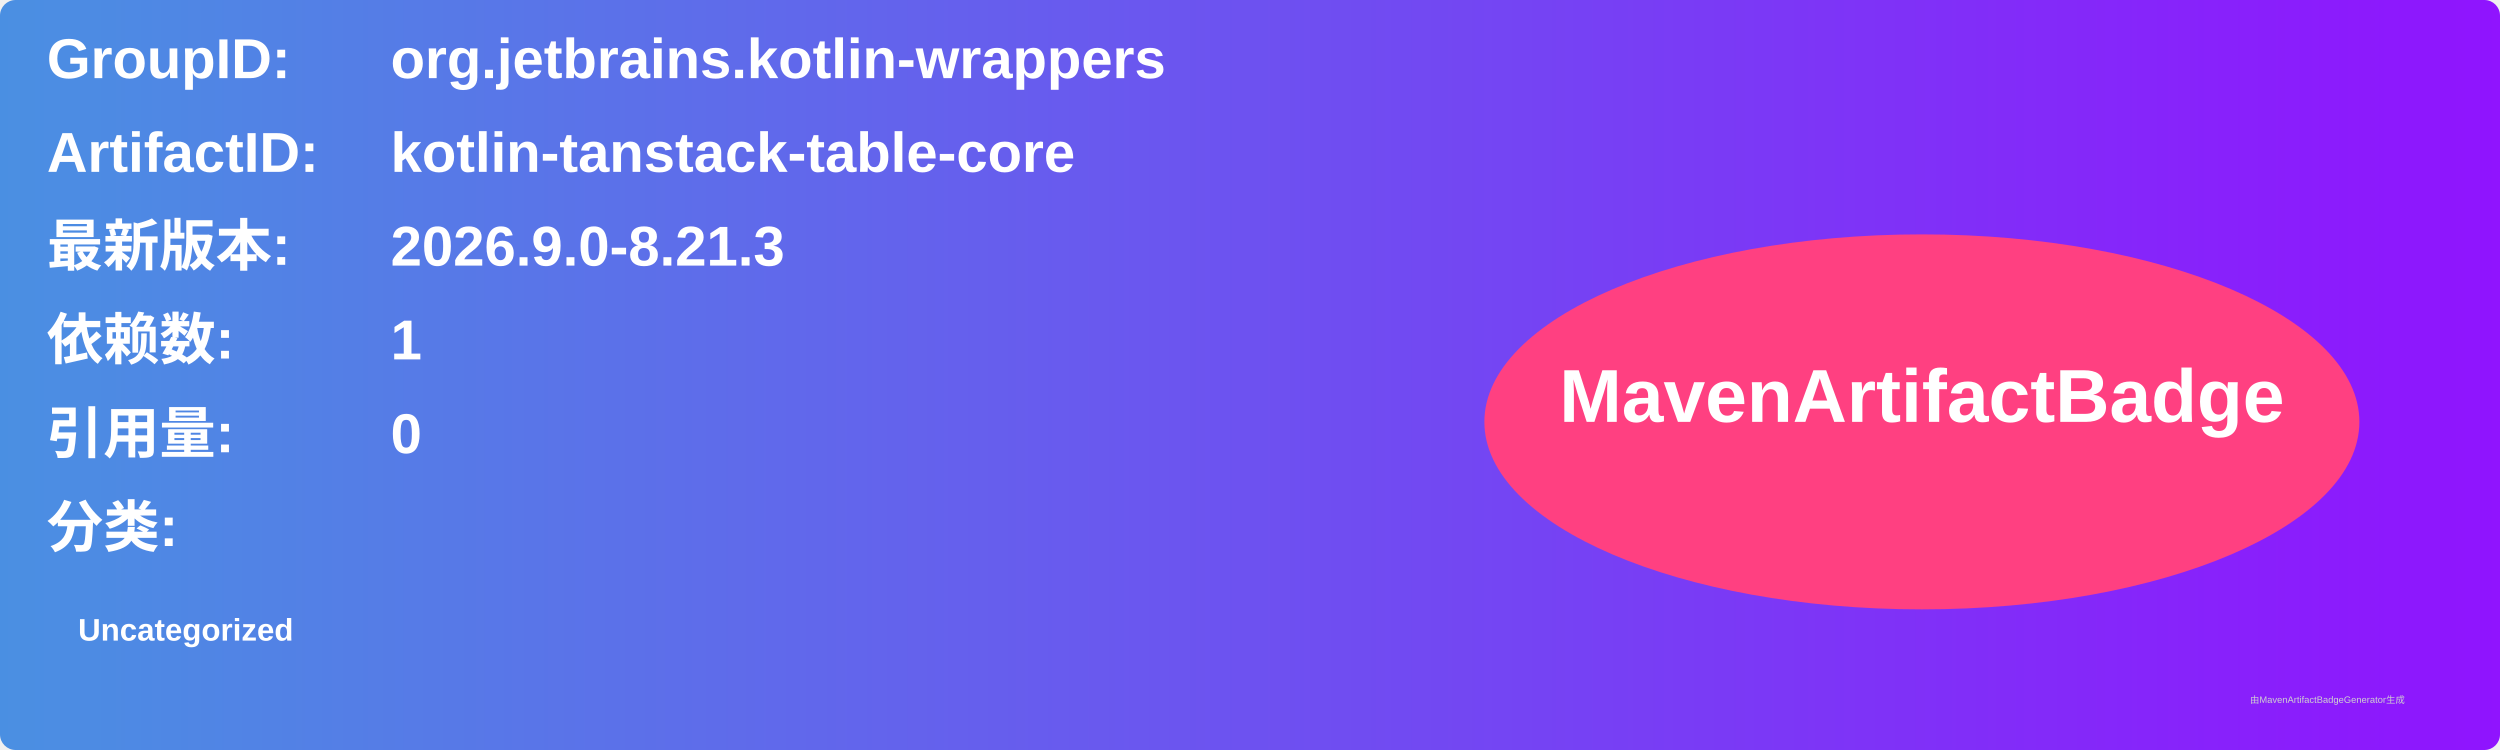
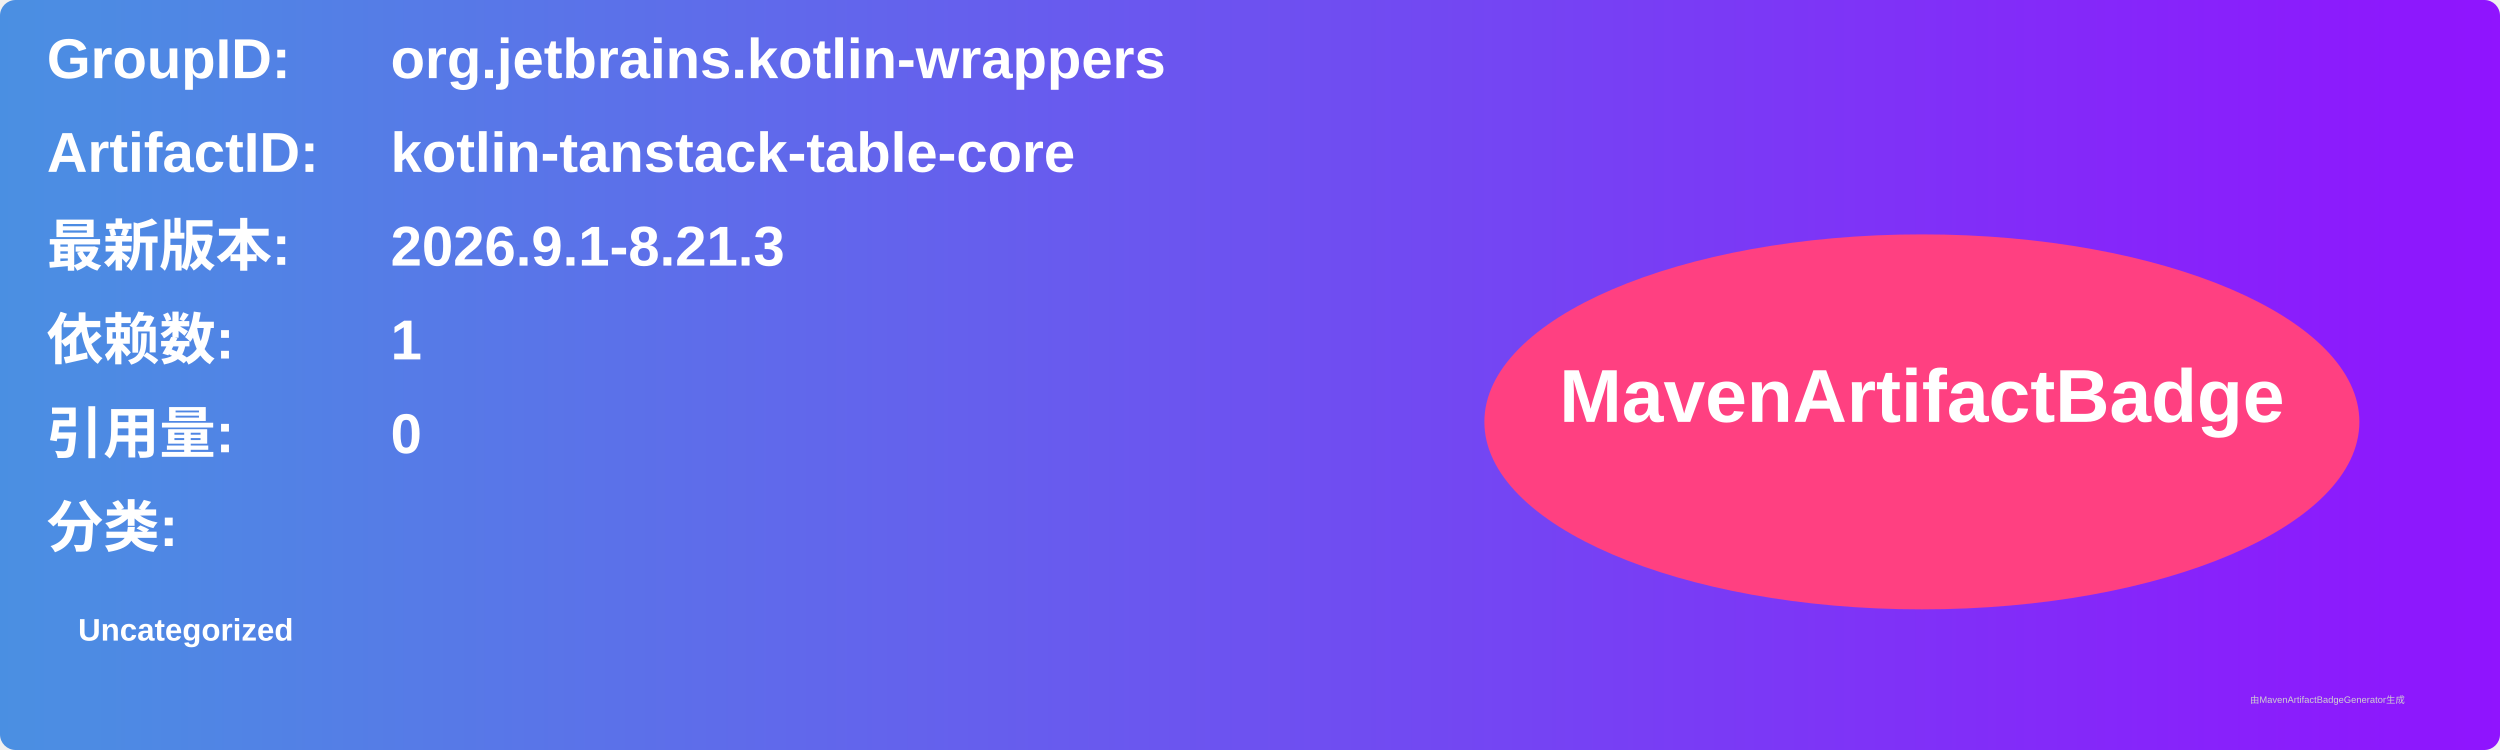
<svg xmlns="http://www.w3.org/2000/svg" width="800" height="240" viewBox="0 0 800 240">
  <linearGradient id="grad" x1="0%" y1="0%" x2="100%" y2="0%">
    <stop offset="0%" stop-color="#4a90e2" />
    <stop offset="100%" stop-color="#9013fe" />
  </linearGradient>
  <rect width="100%" height="100%" rx="5" ry="5" fill="url(#grad)" />
  <g transform="translate(15, 15)">
    <text x="0" y="10" font-family="Arial" font-size="18" fill="white" font-weight="bold" width="260">GroupID:</text>
    <text x="110" y="10" font-family="Arial" font-size="18" fill="white" font-weight="bold" width="460">org.jetbrains.kotlin-wrappers</text>
    <text x="0" y="40" font-family="Arial" font-size="18" fill="white" font-weight="bold" width="260">ArtifactID:</text>
    <text x="110" y="40" font-family="Arial" font-size="18" fill="white" font-weight="bold" width="460">kotlin-tanstack-table-core</text>
    <text x="0" y="70" font-family="Arial" font-size="18" fill="white" font-weight="bold">最新版本:</text>
    <text x="110" y="70" font-family="Arial" font-size="18" fill="white" font-weight="bold">
-       <tspan font-weight="bold">2026.9.0-8.21.3</tspan>
+       <tspan font-weight="bold">2026.9.1-8.21.3</tspan>
    </text>
    <text x="0" y="100" font-family="Arial" font-size="18" fill="white" font-weight="bold">依赖数: </text>
    <text x="110" y="100" font-family="Arial" font-size="18" fill="white">
      <tspan font-weight="bold">1</tspan>
    </text>
    <text x="0" y="130" font-family="Arial" font-size="18" fill="white" font-weight="bold">引用量: </text>
    <text x="110" y="130" font-family="Arial" font-size="18" fill="white">
      <tspan font-weight="bold">0</tspan>
    </text>
    <text x="0" y="160" font-family="Arial" font-size="18" fill="white" font-weight="bold">分类:</text>
    <text x="10" y="190" font-family="Arial" font-size="10" fill="white">
      <tspan font-weight="bold">Uncategorized</tspan>
    </text>
    <ellipse cx="600" cy="120" rx="140" ry="60" fill="#ff4081" />
    <text x="600" y="120" text-anchor="middle" font-family="Arial" font-size="24" fill="white" font-weight="bold">MavenArtifactBadge</text>
  </g>
  <text x="720" y="225" font-family="Arial" font-size="3" fill="#d0d0d0">由MavenArtifactBadgeGenerator生成</text>
</svg>
